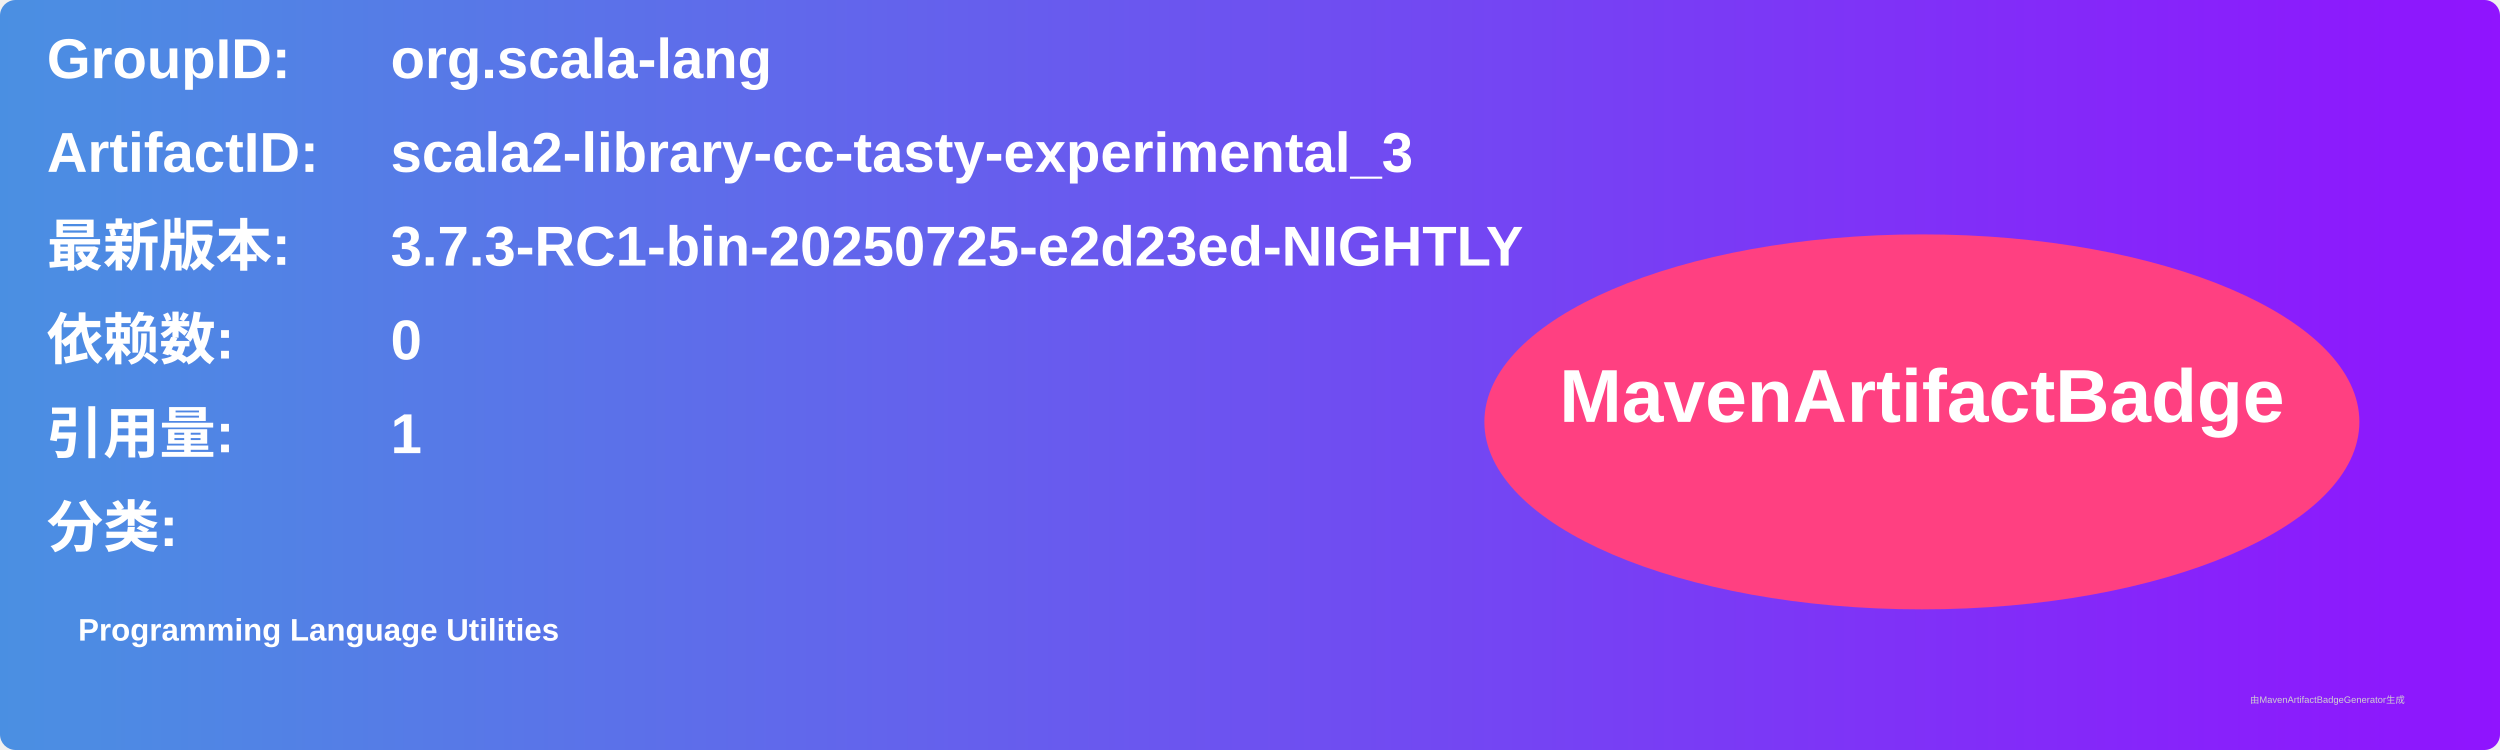
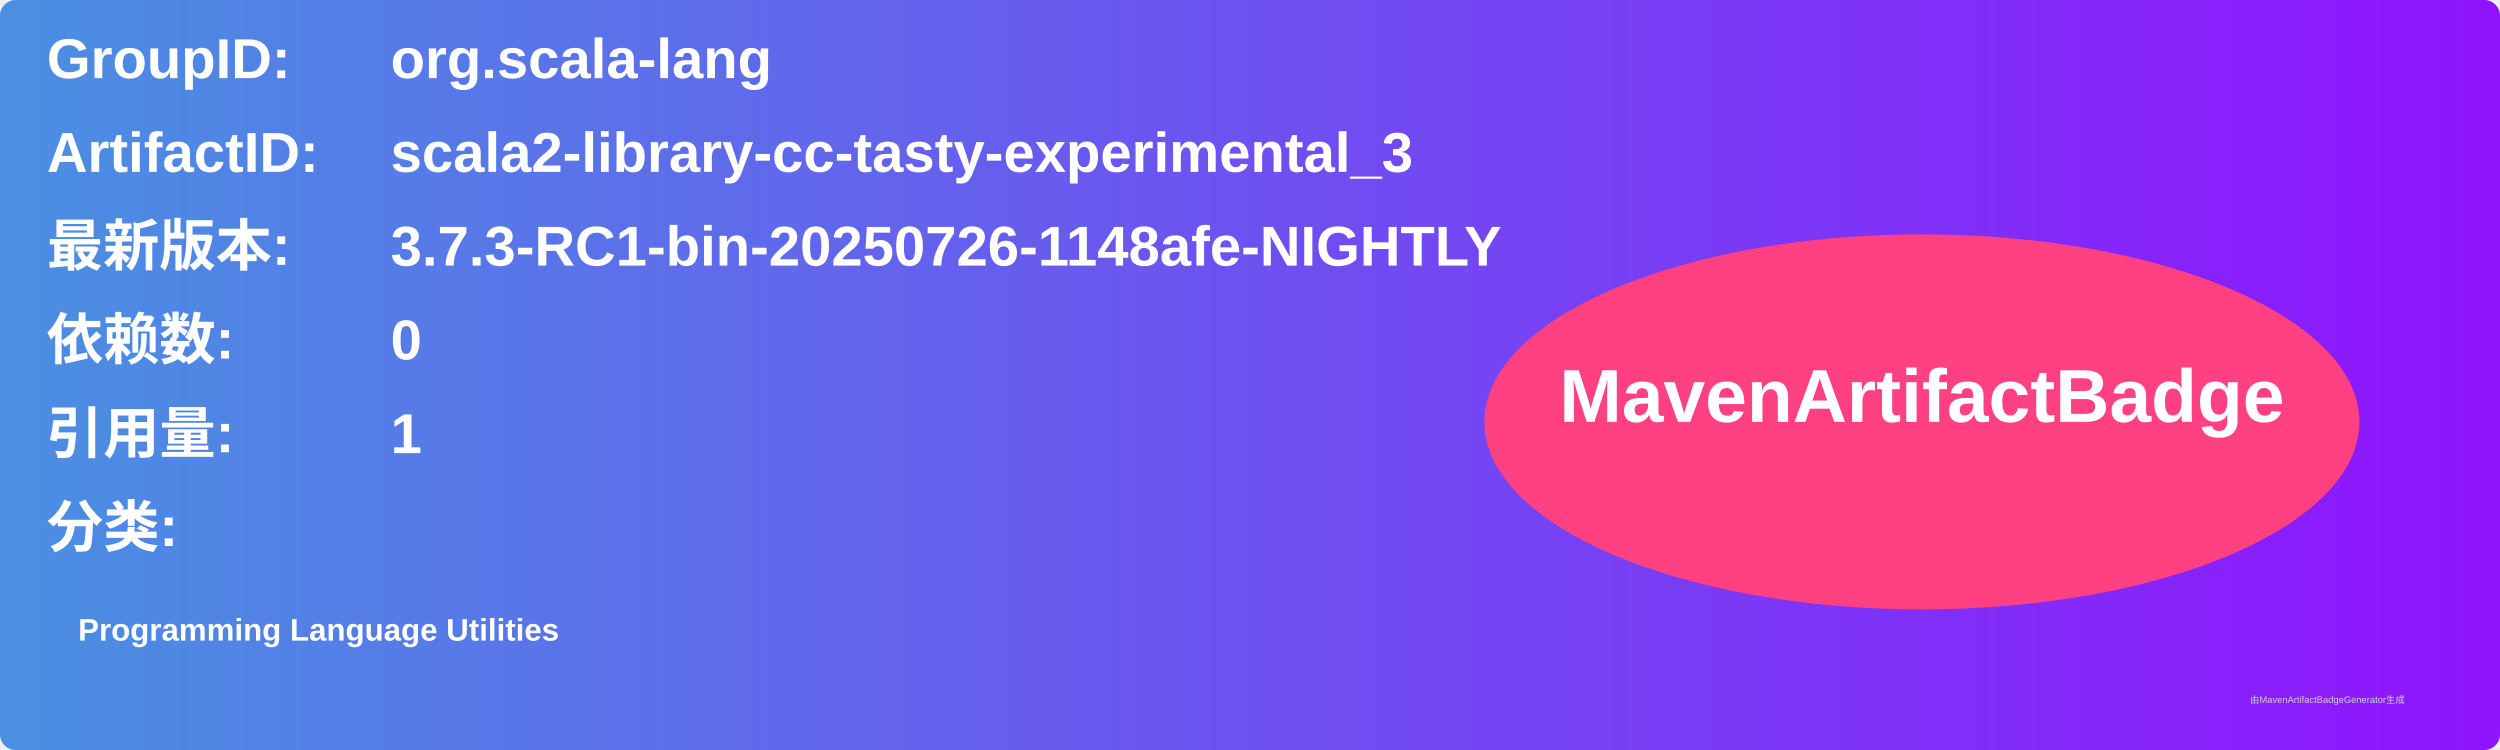
<svg xmlns="http://www.w3.org/2000/svg" width="800" height="240" viewBox="0 0 800 240">
  <linearGradient id="grad" x1="0%" y1="0%" x2="100%" y2="0%">
    <stop offset="0%" stop-color="#4a90e2" />
    <stop offset="100%" stop-color="#9013fe" />
  </linearGradient>
  <rect width="100%" height="100%" rx="5" ry="5" fill="url(#grad)" />
  <g transform="translate(15, 15)">
    <text x="0" y="10" font-family="Arial" font-size="18" fill="white" font-weight="bold" width="260">GroupID:</text>
    <text x="110" y="10" font-family="Arial" font-size="18" fill="white" font-weight="bold" width="460">org.scala-lang</text>
    <text x="0" y="40" font-family="Arial" font-size="18" fill="white" font-weight="bold" width="260">ArtifactID:</text>
    <text x="110" y="40" font-family="Arial" font-size="18" fill="white" font-weight="bold" width="460">scala2-library-cc-tasty-experimental_3</text>
    <text x="0" y="70" font-family="Arial" font-size="18" fill="white" font-weight="bold">最新版本:</text>
    <text x="110" y="70" font-family="Arial" font-size="18" fill="white" font-weight="bold">
-       <tspan font-weight="bold">3.7.3-RC1-bin-20250725-e2d23ed-NIGHTLY</tspan>
+       <tspan font-weight="bold">3.7.3-RC1-bin-20250726-1148afe-NIGHTLY</tspan>
    </text>
    <text x="0" y="100" font-family="Arial" font-size="18" fill="white" font-weight="bold">依赖数: </text>
    <text x="110" y="100" font-family="Arial" font-size="18" fill="white">
      <tspan font-weight="bold">0</tspan>
    </text>
    <text x="0" y="130" font-family="Arial" font-size="18" fill="white" font-weight="bold">引用量: </text>
    <text x="110" y="130" font-family="Arial" font-size="18" fill="white">
      <tspan font-weight="bold">1</tspan>
    </text>
    <text x="0" y="160" font-family="Arial" font-size="18" fill="white" font-weight="bold">分类:</text>
    <text x="10" y="190" font-family="Arial" font-size="10" fill="white">
      <tspan font-weight="bold">Programming Language Utilities</tspan>
    </text>
    <ellipse cx="600" cy="120" rx="140" ry="60" fill="#ff4081" />
    <text x="600" y="120" text-anchor="middle" font-family="Arial" font-size="24" fill="white" font-weight="bold">MavenArtifactBadge</text>
  </g>
  <text x="720" y="225" font-family="Arial" font-size="3" fill="#d0d0d0">由MavenArtifactBadgeGenerator生成</text>
</svg>
